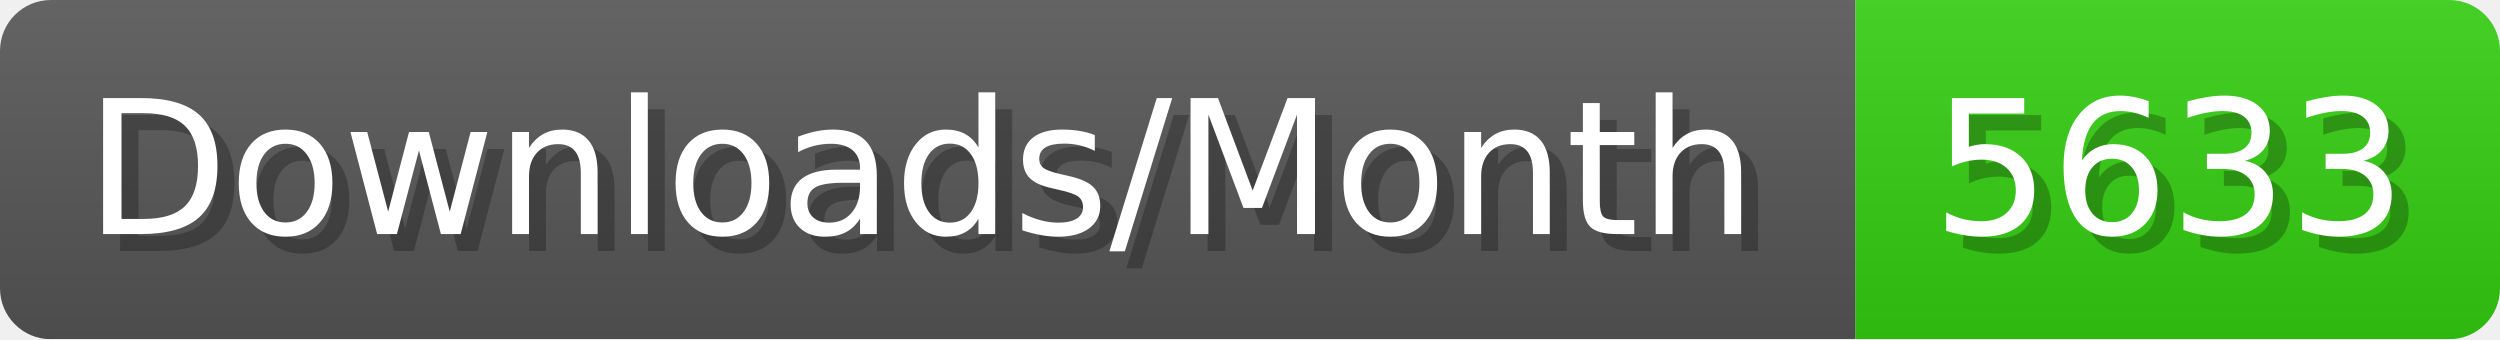
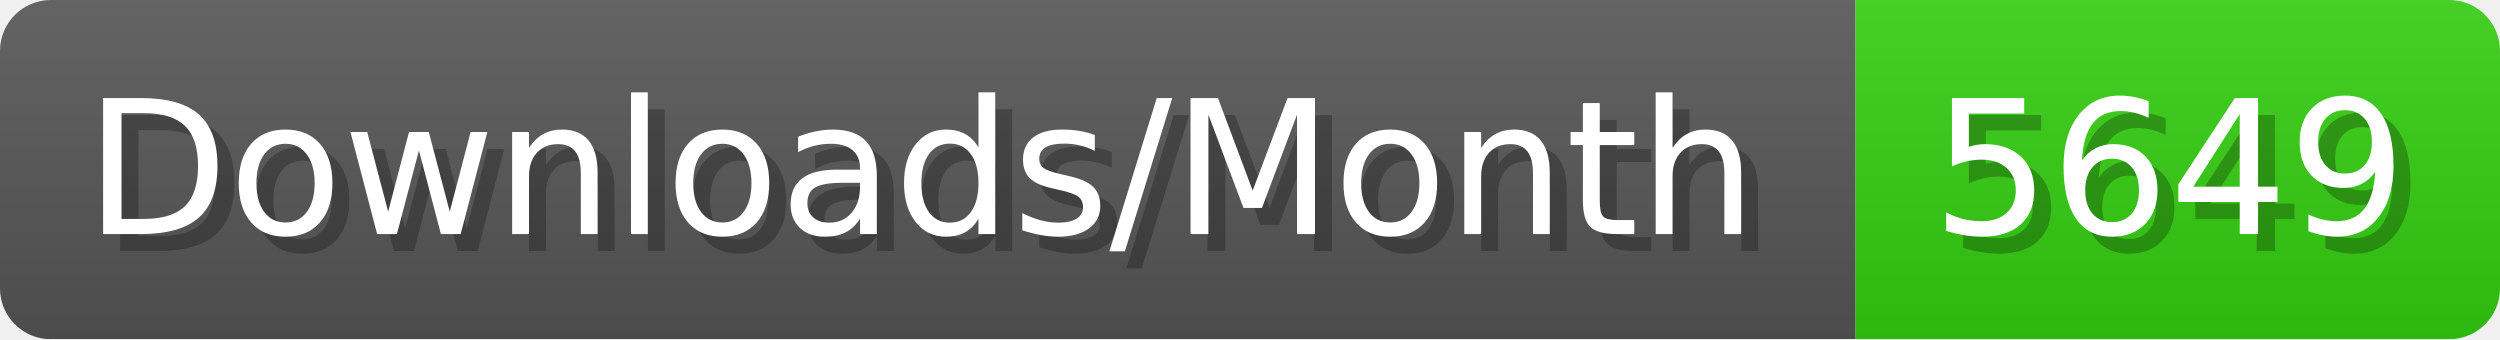
- <svg xmlns="http://www.w3.org/2000/svg" width="147.4" height="20" viewBox="0 0 1474 200" role="img" aria-label="Downloads/Month: 5633">
+ <svg xmlns="http://www.w3.org/2000/svg" width="147.4" height="20" viewBox="0 0 1474 200" role="img" aria-label="Downloads/Month: 5649">
  <linearGradient id="YlXUI" x2="0" y2="100%">
    <stop offset="0" stop-opacity=".1" stop-color="#EEE" />
    <stop offset="1" stop-opacity=".1" />
  </linearGradient>
  <mask id="JHhop">
    <rect width="1474" height="200" rx="30" fill="#FFF" />
  </mask>
  <g mask="url(#JHhop)">
    <rect width="1094" height="200" fill="#555" />
    <rect width="380" height="200" fill="#3C1" x="1094" />
    <rect width="1474" height="200" fill="url(#YlXUI)" />
  </g>
  <g aria-hidden="true" fill="#fff" text-anchor="start" font-family="Verdana,DejaVu Sans,sans-serif" font-size="110">
    <text x="60" y="148" textLength="994" fill="#000" opacity="0.25">Downloads/Month</text>
    <text x="50" y="138" textLength="994">Downloads/Month</text>
-     <text x="1149" y="148" textLength="280" fill="#000" opacity="0.25">5633</text>
-     <text x="1139" y="138" textLength="280">5633</text>
+     <text x="1149" y="148" textLength="280" fill="#000" opacity="0.25">5649</text>
+     <text x="1139" y="138" textLength="280">5649</text>
  </g>
</svg>
